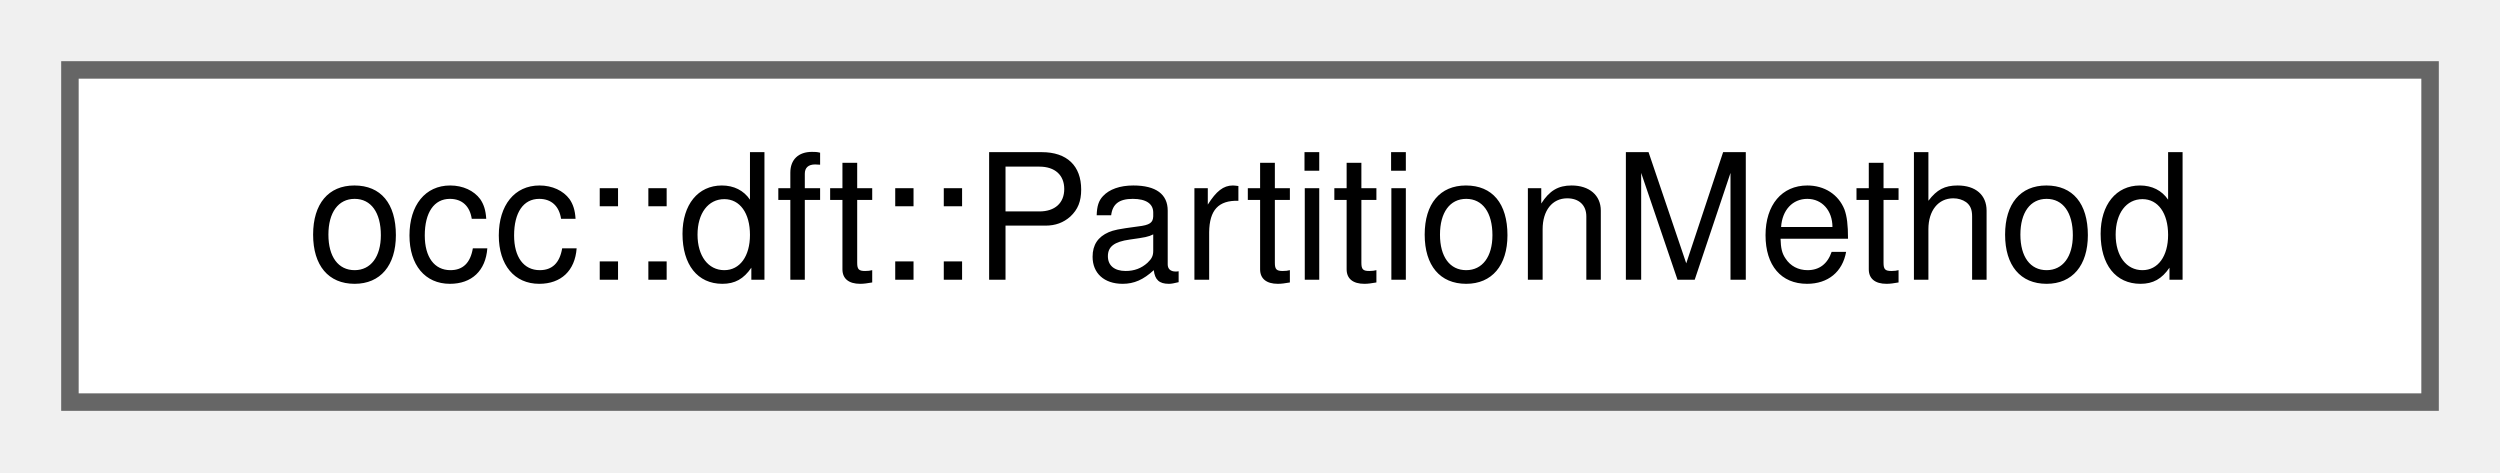
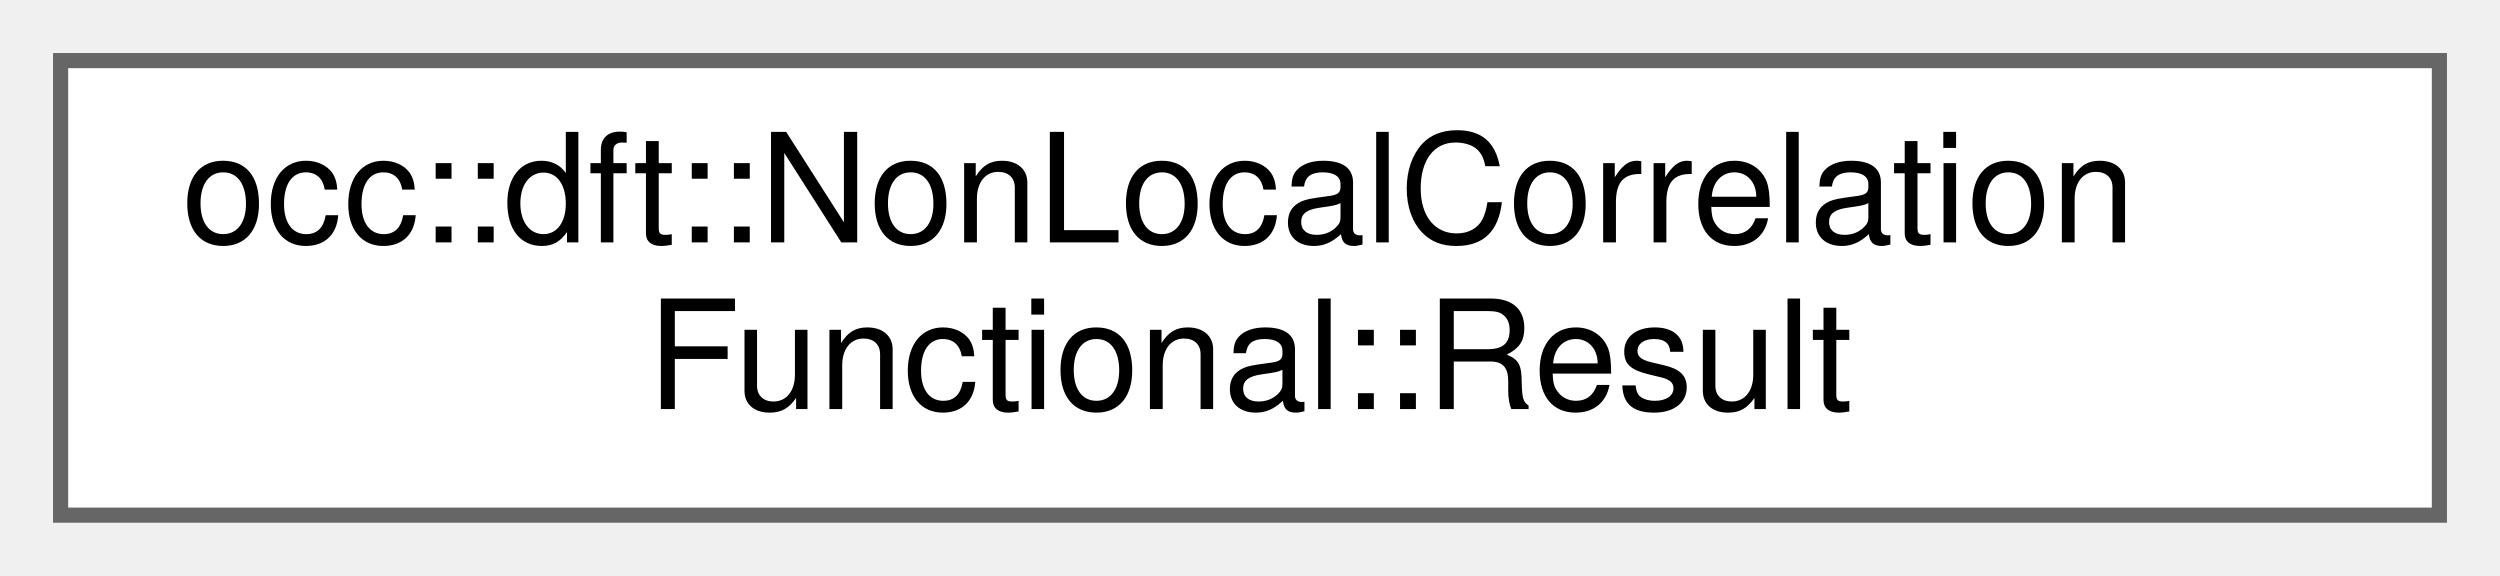
- <svg xmlns="http://www.w3.org/2000/svg" xmlns:xlink="http://www.w3.org/1999/xlink" width="143pt" height="27pt" viewBox="0.00 0.00 143.00 27.00">
-   <g id="graph0" class="graph" transform="scale(1 1) rotate(0) translate(4 23)">
+ <svg xmlns="http://www.w3.org/2000/svg" xmlns:xlink="http://www.w3.org/1999/xlink" width="165pt" height="38pt" viewBox="0.00 0.00 165.00 38.00">
+   <g id="graph0" class="graph" transform="scale(1 1) rotate(0) translate(4 34)">
    <g id="Node000000" class="node">
      <g id="a_Node000000">
-         <a xlink:href="structocc_1_1dft_1_1PartitionMethod.html" target="_top" xlink:title=" ">
-           <polygon fill="white" stroke="#666666" points="135,-19 0,-19 0,0 135,0 135,-19" />
-           <text text-anchor="middle" x="67.5" y="-7" font-family="Helvetica,sans-Serif" font-size="10.00">occ::dft::PartitionMethod</text>
+         <a xlink:href="structocc_1_1dft_1_1NonLocalCorrelationFunctional_1_1Result.html" target="_top" xlink:title=" ">
+           <polygon fill="white" stroke="#666666" points="157,-30 0,-30 0,0 157,0 157,-30" />
+           <text text-anchor="start" x="8" y="-18" font-family="Helvetica,sans-Serif" font-size="10.00">occ::dft::NonLocalCorrelation</text>
+           <text text-anchor="middle" x="78.5" y="-7" font-family="Helvetica,sans-Serif" font-size="10.00">Functional::Result</text>
        </a>
      </g>
    </g>
  </g>
</svg>
